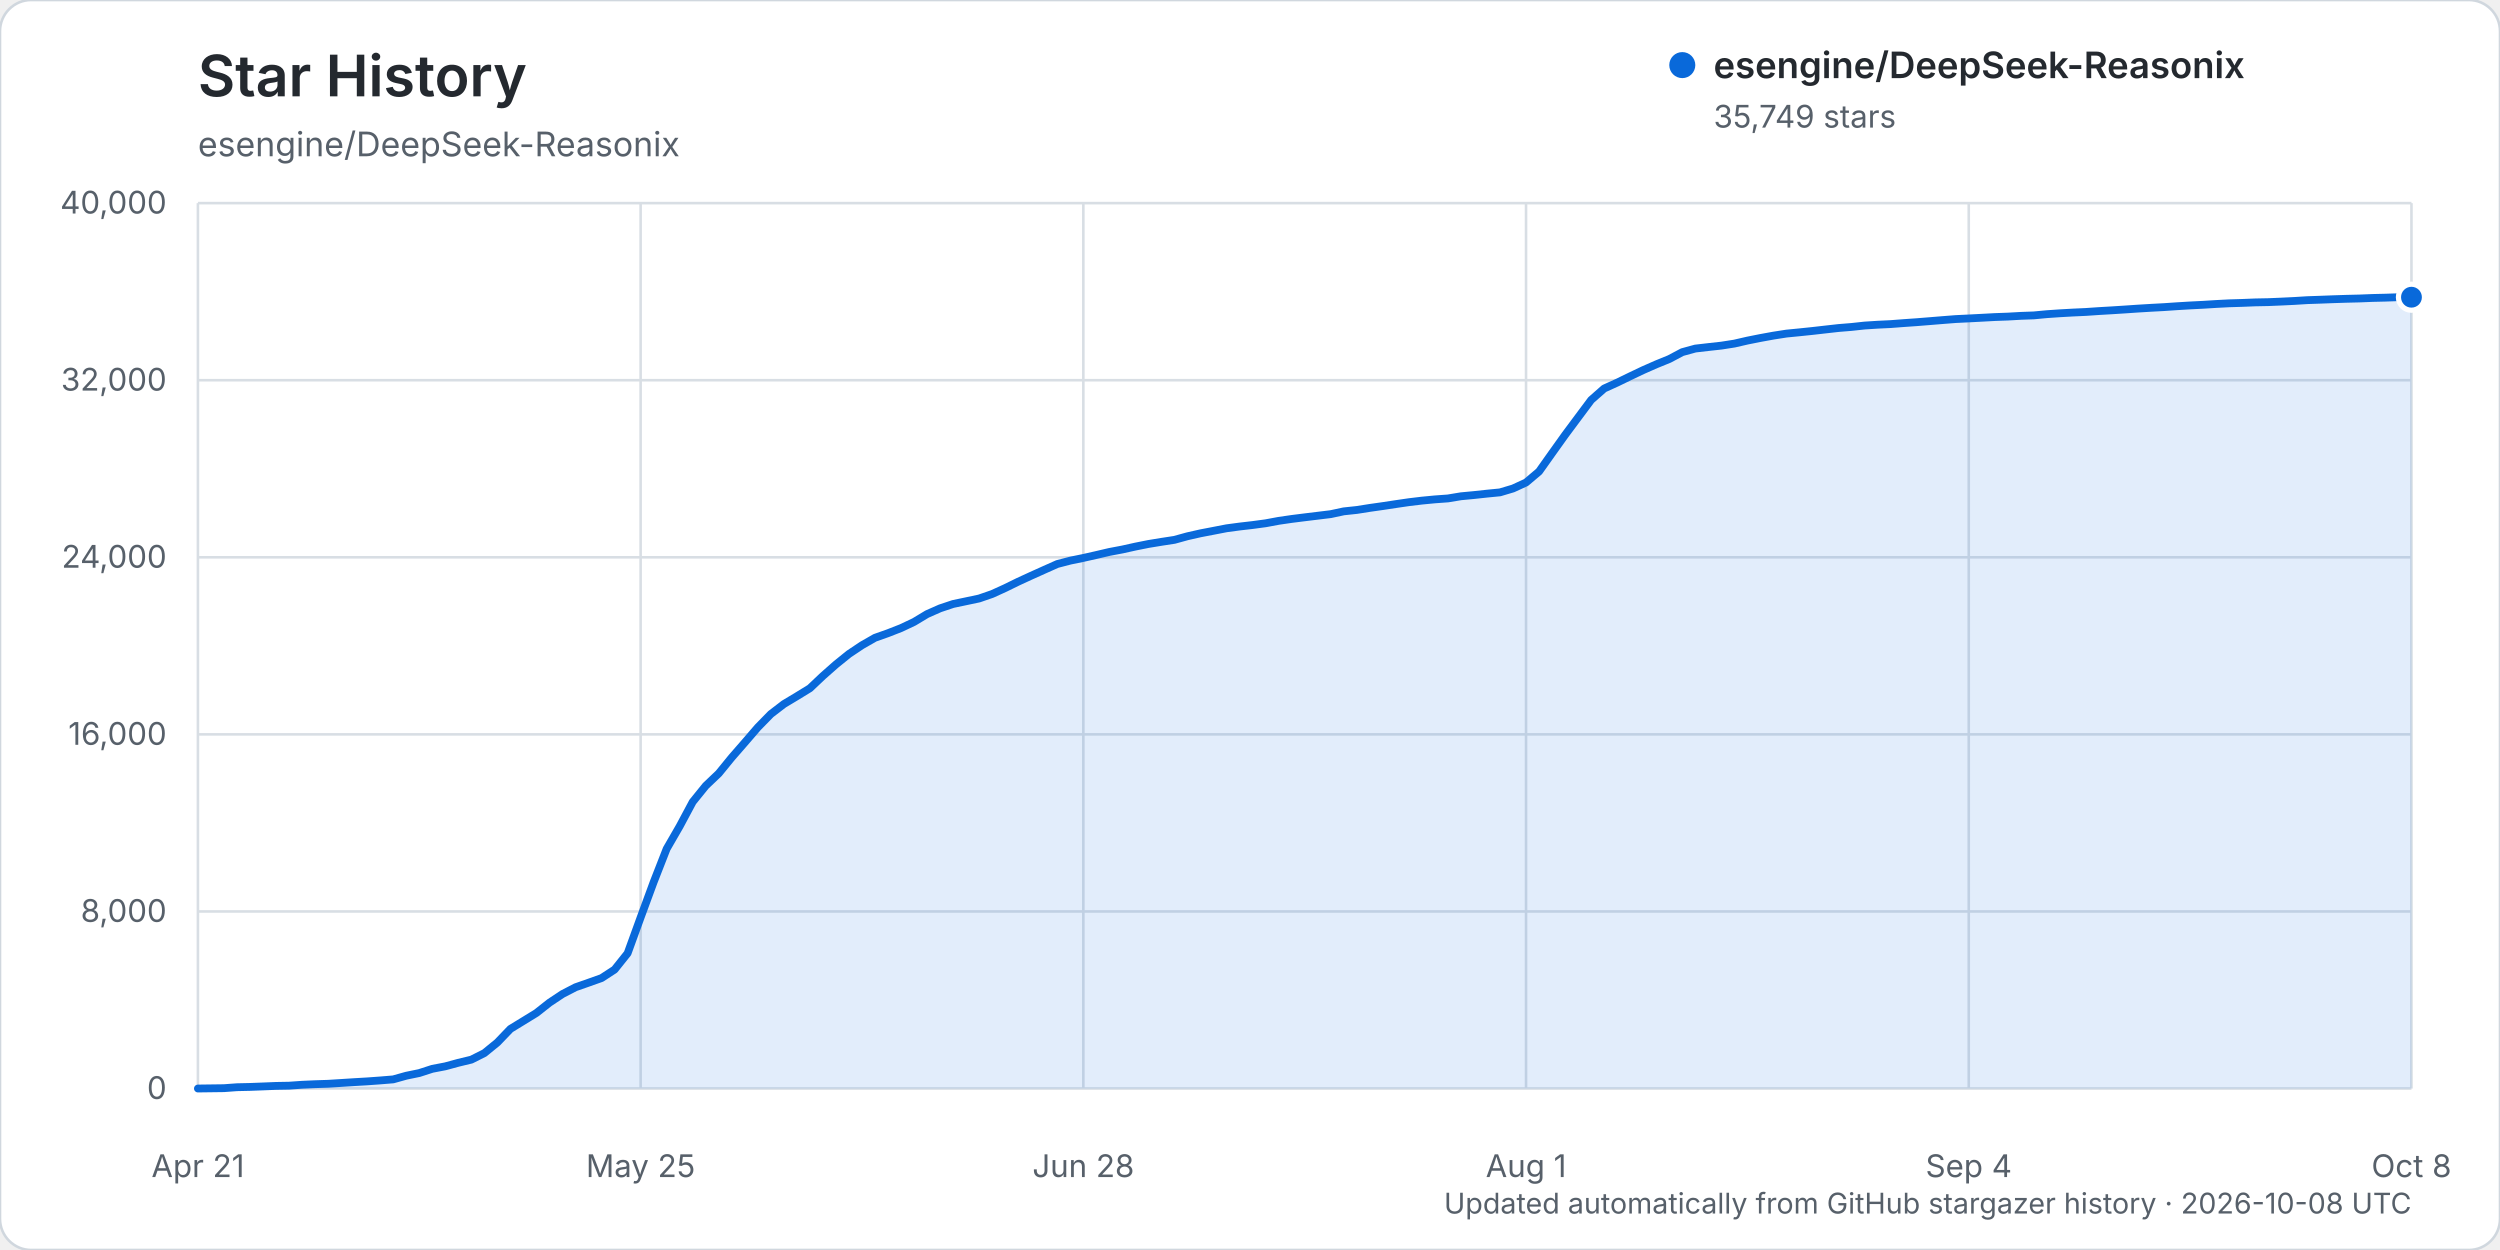
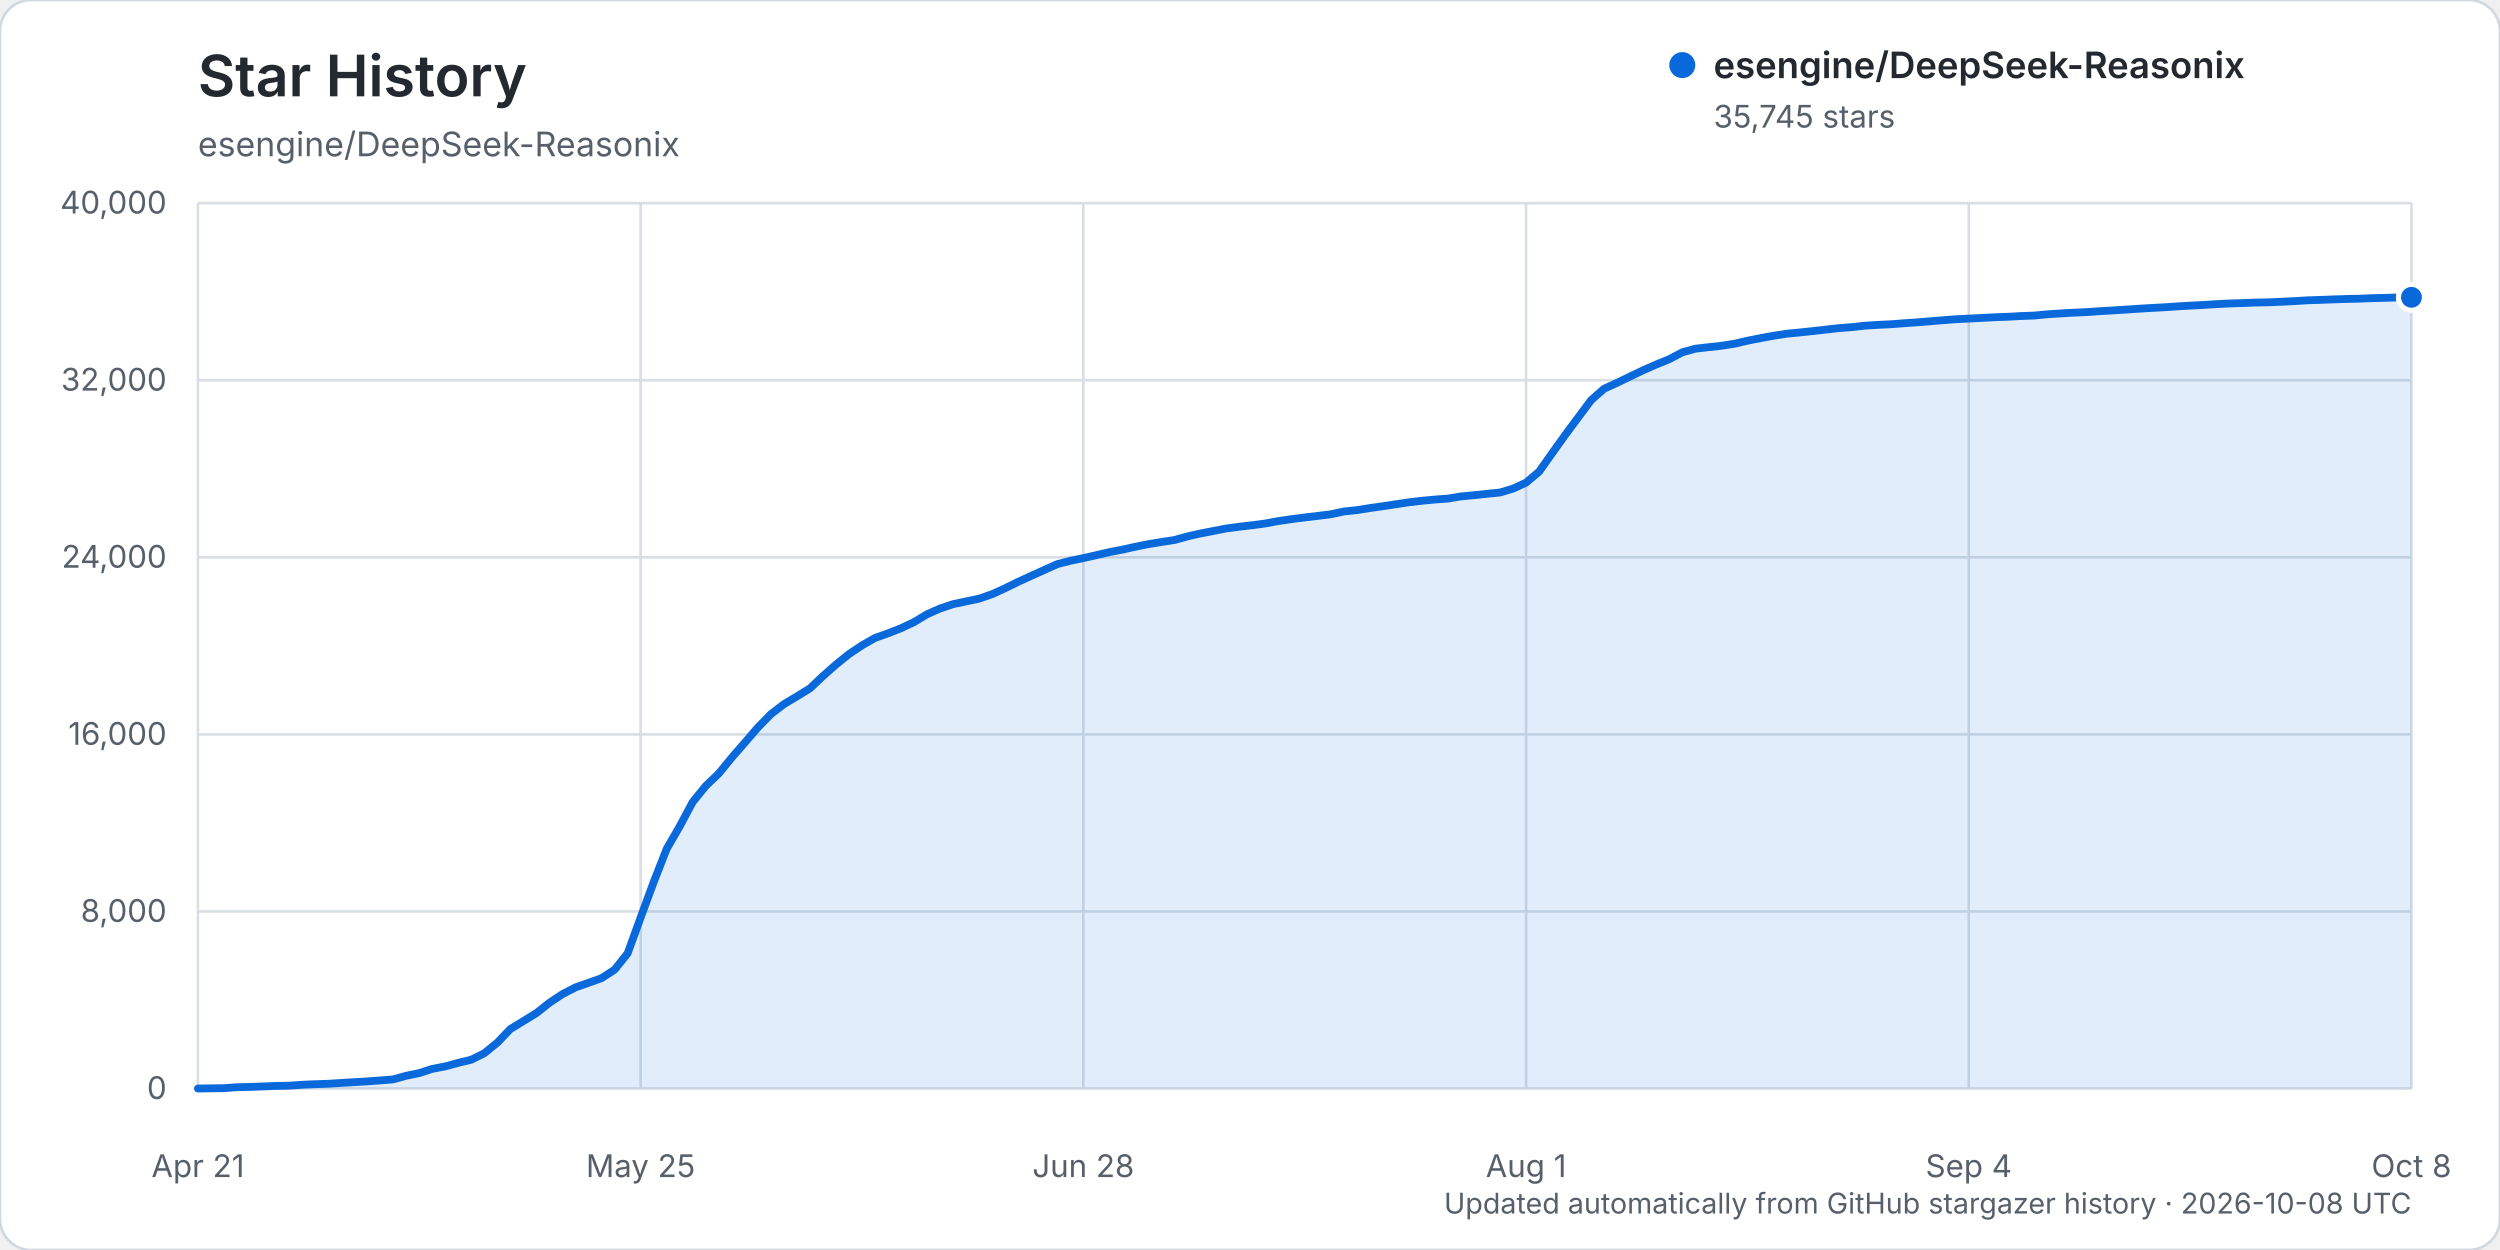
<svg xmlns="http://www.w3.org/2000/svg" width="960" height="480" viewBox="0 0 960 480" role="img" aria-labelledby="title description">
  <rect width="960" height="480" rx="12" fill="#ffffff" stroke="#d0d7de" />
  <text x="76" y="37" fill="#24292f" font-family="-apple-system, BlinkMacSystemFont, 'Segoe UI', sans-serif" font-size="22" font-weight="600">Star History</text>
  <text x="76" y="60" fill="#57606a" font-family="-apple-system, BlinkMacSystemFont, 'Segoe UI', sans-serif" font-size="13">esengine/DeepSeek-Reasonix</text>
  <g font-family="-apple-system, BlinkMacSystemFont, 'Segoe UI', sans-serif">
    <line x1="76" y1="418.00" x2="926" y2="418.00" stroke="#d8dee4" stroke-width="1" />
    <text x="64" y="422.00" text-anchor="end" fill="#57606a" font-size="12">0</text>
    <line x1="76" y1="350.00" x2="926" y2="350.00" stroke="#d8dee4" stroke-width="1" />
    <text x="64" y="354.00" text-anchor="end" fill="#57606a" font-size="12">8,000</text>
    <line x1="76" y1="282.00" x2="926" y2="282.00" stroke="#d8dee4" stroke-width="1" />
    <text x="64" y="286.00" text-anchor="end" fill="#57606a" font-size="12">16,000</text>
    <line x1="76" y1="214.00" x2="926" y2="214.00" stroke="#d8dee4" stroke-width="1" />
    <text x="64" y="218.00" text-anchor="end" fill="#57606a" font-size="12">24,000</text>
    <line x1="76" y1="146.00" x2="926" y2="146.00" stroke="#d8dee4" stroke-width="1" />
    <text x="64" y="150.00" text-anchor="end" fill="#57606a" font-size="12">32,000</text>
    <line x1="76" y1="78.00" x2="926" y2="78.00" stroke="#d8dee4" stroke-width="1" />
    <text x="64" y="82.00" text-anchor="end" fill="#57606a" font-size="12">40,000</text>
    <line x1="76.00" y1="78" x2="76.00" y2="418" stroke="#d8dee4" stroke-width="1" />
    <text x="76.00" y="452" text-anchor="middle" fill="#57606a" font-size="12">Apr 21</text>
    <line x1="246.00" y1="78" x2="246.00" y2="418" stroke="#d8dee4" stroke-width="1" />
    <text x="246.00" y="452" text-anchor="middle" fill="#57606a" font-size="12">May 25</text>
    <line x1="416.00" y1="78" x2="416.00" y2="418" stroke="#d8dee4" stroke-width="1" />
    <text x="416.00" y="452" text-anchor="middle" fill="#57606a" font-size="12">Jun 28</text>
    <line x1="586.00" y1="78" x2="586.00" y2="418" stroke="#d8dee4" stroke-width="1" />
    <text x="586.00" y="452" text-anchor="middle" fill="#57606a" font-size="12">Aug 1</text>
    <line x1="756.00" y1="78" x2="756.00" y2="418" stroke="#d8dee4" stroke-width="1" />
    <text x="756.00" y="452" text-anchor="middle" fill="#57606a" font-size="12">Sep 4</text>
    <line x1="926.00" y1="78" x2="926.00" y2="418" stroke="#d8dee4" stroke-width="1" />
    <text x="926.00" y="452" text-anchor="middle" fill="#57606a" font-size="12">Oct 8</text>
-     <path d="M76.00,417.99 L86.00,417.86 L91.00,417.49 L96.00,417.38 L101.00,417.19 L106.00,416.99 L111.00,416.90 L116.00,416.55 L121.00,416.33 L126.00,416.17 L131.00,415.86 L136.00,415.54 L141.00,415.25 L146.00,414.89 L151.00,414.48 L156.00,413.08 L161.00,412.05 L166.00,410.43 L171.00,409.47 L176.00,408.11 L181.00,406.90 L186.00,404.39 L191.00,400.31 L196.00,395.10 L201.00,392.04 L206.00,388.97 L211.00,385.02 L216.00,381.70 L221.00,379.11 L226.00,377.36 L231.00,375.58 L236.00,372.32 L241.00,366.06 L246.00,352.31 L251.00,338.73 L256.00,325.94 L261.00,317.28 L266.00,307.93 L271.00,301.75 L276.00,296.99 L281.00,290.86 L286.00,285.12 L291.00,279.31 L296.00,274.20 L301.00,270.36 L306.00,267.36 L311.00,264.29 L316.00,259.56 L321.00,255.15 L326.00,251.11 L331.00,247.77 L336.00,244.91 L341.00,243.14 L346.00,241.18 L351.00,238.82 L356.00,235.81 L361.00,233.60 L366.00,231.93 L371.00,230.88 L376.00,229.82 L381.00,228.09 L386.00,225.81 L391.00,223.36 L396.00,221.06 L401.00,218.81 L406.00,216.58 L411.00,215.28 L416.00,214.25 L421.00,213.12 L426.00,211.95 L431.00,211.00 L436.00,209.89 L441.00,208.89 L446.00,208.07 L451.00,207.30 L456.00,205.92 L461.00,204.79 L466.00,203.83 L471.00,202.86 L476.00,202.19 L481.00,201.61 L486.00,200.94 L491.00,200.01 L496.00,199.28 L501.00,198.65 L506.00,198.04 L511.00,197.43 L516.00,196.36 L521.00,195.83 L526.00,195.04 L531.00,194.33 L536.00,193.57 L541.00,192.84 L546.00,192.24 L551.00,191.76 L556.00,191.40 L561.00,190.57 L566.00,190.10 L571.00,189.56 L576.00,189.07 L581.00,187.58 L586.00,185.28 L591.00,181.06 L596.00,174.01 L601.00,167.01 L606.00,160.29 L611.00,153.59 L616.00,149.19 L621.00,146.92 L626.00,144.49 L631.00,142.11 L636.00,139.91 L641.00,137.87 L646.00,135.22 L651.00,133.85 L656.00,133.27 L661.00,132.72 L666.00,131.94 L671.00,130.79 L676.00,129.79 L681.00,128.88 L686.00,128.10 L691.00,127.61 L696.00,127.09 L701.00,126.52 L706.00,125.96 L711.00,125.55 L716.00,125.01 L721.00,124.69 L726.00,124.45 L731.00,124.07 L736.00,123.72 L741.00,123.32 L746.00,122.91 L751.00,122.52 L756.00,122.28 L761.00,122.02 L766.00,121.75 L771.00,121.57 L776.00,121.29 L781.00,121.11 L786.00,120.64 L791.00,120.30 L796.00,120.02 L801.00,119.79 L806.00,119.45 L811.00,119.16 L816.00,118.84 L821.00,118.50 L826.00,118.20 L831.00,117.93 L836.00,117.59 L841.00,117.29 L846.00,117.04 L851.00,116.73 L856.00,116.47 L861.00,116.32 L866.00,116.12 L871.00,116.02 L876.00,115.81 L881.00,115.57 L886.00,115.26 L891.00,115.09 L896.00,114.90 L901.00,114.74 L906.00,114.62 L911.00,114.42 L916.00,114.30 L921.00,114.13 L926.00,114.13 L926.00,418.00 L76.00,418.00 Z" fill="#0969da" opacity="0.12" />
-     <path d="M76.00,417.99 L86.00,417.86 L91.00,417.49 L96.00,417.38 L101.00,417.19 L106.00,416.99 L111.00,416.90 L116.00,416.55 L121.00,416.33 L126.00,416.17 L131.00,415.86 L136.00,415.54 L141.00,415.25 L146.00,414.89 L151.00,414.48 L156.00,413.08 L161.00,412.05 L166.00,410.43 L171.00,409.47 L176.00,408.11 L181.00,406.90 L186.00,404.39 L191.00,400.31 L196.00,395.10 L201.00,392.04 L206.00,388.97 L211.00,385.02 L216.00,381.70 L221.00,379.11 L226.00,377.36 L231.00,375.58 L236.00,372.32 L241.00,366.06 L246.00,352.31 L251.00,338.73 L256.00,325.94 L261.00,317.28 L266.00,307.93 L271.00,301.75 L276.00,296.99 L281.00,290.86 L286.00,285.12 L291.00,279.31 L296.00,274.20 L301.00,270.36 L306.00,267.36 L311.00,264.29 L316.00,259.56 L321.00,255.15 L326.00,251.11 L331.00,247.77 L336.00,244.91 L341.00,243.14 L346.00,241.18 L351.00,238.82 L356.00,235.81 L361.00,233.60 L366.00,231.93 L371.00,230.88 L376.00,229.82 L381.00,228.09 L386.00,225.81 L391.00,223.36 L396.00,221.06 L401.00,218.81 L406.00,216.58 L411.00,215.28 L416.00,214.25 L421.00,213.12 L426.00,211.95 L431.00,211.00 L436.00,209.89 L441.00,208.89 L446.00,208.07 L451.00,207.30 L456.00,205.92 L461.00,204.79 L466.00,203.83 L471.00,202.86 L476.00,202.19 L481.00,201.61 L486.00,200.94 L491.00,200.01 L496.00,199.28 L501.00,198.65 L506.00,198.04 L511.00,197.43 L516.00,196.36 L521.00,195.83 L526.00,195.04 L531.00,194.33 L536.00,193.57 L541.00,192.84 L546.00,192.24 L551.00,191.76 L556.00,191.40 L561.00,190.57 L566.00,190.10 L571.00,189.56 L576.00,189.07 L581.00,187.58 L586.00,185.28 L591.00,181.06 L596.00,174.01 L601.00,167.01 L606.00,160.29 L611.00,153.59 L616.00,149.19 L621.00,146.92 L626.00,144.49 L631.00,142.11 L636.00,139.91 L641.00,137.87 L646.00,135.22 L651.00,133.85 L656.00,133.27 L661.00,132.72 L666.00,131.94 L671.00,130.79 L676.00,129.79 L681.00,128.88 L686.00,128.10 L691.00,127.61 L696.00,127.09 L701.00,126.52 L706.00,125.96 L711.00,125.55 L716.00,125.01 L721.00,124.69 L726.00,124.45 L731.00,124.07 L736.00,123.72 L741.00,123.32 L746.00,122.91 L751.00,122.52 L756.00,122.28 L761.00,122.02 L766.00,121.75 L771.00,121.57 L776.00,121.29 L781.00,121.11 L786.00,120.64 L791.00,120.30 L796.00,120.02 L801.00,119.79 L806.00,119.45 L811.00,119.16 L816.00,118.84 L821.00,118.50 L826.00,118.20 L831.00,117.93 L836.00,117.59 L841.00,117.29 L846.00,117.04 L851.00,116.73 L856.00,116.47 L861.00,116.32 L866.00,116.12 L871.00,116.02 L876.00,115.81 L881.00,115.57 L886.00,115.26 L891.00,115.09 L896.00,114.90 L901.00,114.74 L906.00,114.62 L911.00,114.42 L916.00,114.30 L921.00,114.13 L926.00,114.13" fill="none" stroke="#0969da" stroke-width="3" stroke-linecap="round" stroke-linejoin="round" />
-     <circle cx="926.00" cy="114.13" r="5" fill="#0969da" stroke="#ffffff" stroke-width="2" />
+     <path d="M76.00,417.99 L86.00,417.86 L91.00,417.49 L96.00,417.38 L101.00,417.19 L106.00,416.99 L111.00,416.90 L116.00,416.55 L121.00,416.33 L126.00,416.17 L131.00,415.86 L136.00,415.54 L141.00,415.25 L146.00,414.89 L151.00,414.48 L156.00,413.09 L161.00,412.07 L166.00,410.44 L171.00,409.49 L176.00,408.13 L181.00,406.92 L186.00,404.42 L191.00,400.35 L196.00,395.13 L201.00,392.07 L206.00,389.01 L211.00,385.05 L216.00,381.73 L221.00,379.15 L226.00,377.40 L231.00,375.61 L236.00,372.36 L241.00,366.10 L246.00,352.35 L251.00,338.76 L256.00,325.98 L261.00,317.33 L266.00,307.98 L271.00,301.81 L276.00,297.04 L281.00,290.92 L286.00,285.18 L291.00,279.37 L296.00,274.26 L301.00,270.41 L306.00,267.42 L311.00,264.35 L316.00,259.62 L321.00,255.21 L326.00,251.17 L331.00,247.83 L336.00,244.97 L341.00,243.20 L346.00,241.24 L351.00,238.88 L356.00,235.87 L361.00,233.66 L366.00,231.99 L371.00,230.94 L376.00,229.88 L381.00,228.15 L386.00,225.87 L391.00,223.42 L396.00,221.12 L401.00,218.87 L406.00,216.63 L411.00,215.34 L416.00,214.31 L421.00,213.18 L426.00,212.01 L431.00,211.06 L436.00,209.95 L441.00,208.95 L446.00,208.13 L451.00,207.36 L456.00,205.98 L461.00,204.85 L466.00,203.88 L471.00,202.92 L476.00,202.25 L481.00,201.67 L486.00,201.00 L491.00,200.07 L496.00,199.34 L501.00,198.71 L506.00,198.10 L511.00,197.49 L516.00,196.42 L521.00,195.89 L526.00,195.10 L531.00,194.39 L536.00,193.63 L541.00,192.89 L546.00,192.30 L551.00,191.82 L556.00,191.46 L561.00,190.63 L566.00,190.16 L571.00,189.62 L576.00,189.13 L581.00,187.64 L586.00,185.34 L591.00,181.12 L596.00,174.07 L601.00,167.07 L606.00,160.35 L611.00,153.65 L616.00,149.25 L621.00,146.98 L626.00,144.55 L631.00,142.17 L636.00,139.97 L641.00,137.93 L646.00,135.28 L651.00,133.90 L656.00,133.33 L661.00,132.78 L666.00,132.00 L671.00,130.84 L676.00,129.85 L681.00,128.94 L686.00,128.16 L691.00,127.67 L696.00,127.15 L701.00,126.58 L706.00,126.02 L711.00,125.62 L716.00,125.08 L721.00,124.76 L726.00,124.52 L731.00,124.14 L736.00,123.79 L741.00,123.39 L746.00,122.97 L751.00,122.59 L756.00,122.34 L761.00,122.09 L766.00,121.82 L771.00,121.64 L776.00,121.36 L781.00,121.18 L786.00,120.70 L791.00,120.37 L796.00,120.08 L801.00,119.86 L806.00,119.52 L811.00,119.22 L816.00,118.91 L821.00,118.57 L826.00,118.26 L831.00,118.00 L836.00,117.66 L841.00,117.36 L846.00,117.11 L851.00,116.79 L856.00,116.54 L861.00,116.39 L866.00,116.19 L871.00,116.09 L876.00,115.88 L881.00,115.64 L886.00,115.32 L891.00,115.16 L896.00,114.97 L901.00,114.81 L906.00,114.69 L911.00,114.49 L916.00,114.37 L921.00,114.20 L926.00,114.17 L926.00,418.00 L76.00,418.00 Z" fill="#0969da" opacity="0.12" />
+     <path d="M76.00,417.99 L86.00,417.86 L91.00,417.49 L96.00,417.38 L101.00,417.19 L106.00,416.99 L111.00,416.90 L116.00,416.55 L121.00,416.33 L126.00,416.17 L131.00,415.86 L136.00,415.54 L141.00,415.25 L146.00,414.89 L151.00,414.48 L156.00,413.09 L161.00,412.07 L166.00,410.44 L171.00,409.49 L176.00,408.13 L181.00,406.92 L186.00,404.42 L191.00,400.35 L196.00,395.13 L201.00,392.07 L206.00,389.01 L211.00,385.05 L216.00,381.73 L221.00,379.15 L226.00,377.40 L231.00,375.61 L236.00,372.36 L241.00,366.10 L246.00,352.35 L251.00,338.76 L256.00,325.98 L261.00,317.33 L266.00,307.98 L271.00,301.81 L276.00,297.04 L281.00,290.92 L286.00,285.18 L291.00,279.37 L296.00,274.26 L301.00,270.41 L306.00,267.42 L311.00,264.35 L316.00,259.62 L321.00,255.21 L326.00,251.17 L331.00,247.83 L336.00,244.97 L341.00,243.20 L346.00,241.24 L351.00,238.88 L356.00,235.87 L361.00,233.66 L366.00,231.99 L371.00,230.94 L376.00,229.88 L381.00,228.15 L386.00,225.87 L391.00,223.42 L396.00,221.12 L401.00,218.87 L406.00,216.63 L411.00,215.34 L416.00,214.31 L421.00,213.18 L426.00,212.01 L431.00,211.06 L436.00,209.95 L441.00,208.95 L446.00,208.13 L451.00,207.36 L456.00,205.98 L461.00,204.85 L466.00,203.88 L471.00,202.92 L476.00,202.25 L481.00,201.67 L486.00,201.00 L491.00,200.07 L496.00,199.34 L501.00,198.71 L506.00,198.10 L511.00,197.49 L516.00,196.42 L521.00,195.89 L526.00,195.10 L531.00,194.39 L536.00,193.63 L541.00,192.89 L546.00,192.30 L551.00,191.82 L556.00,191.46 L561.00,190.63 L566.00,190.16 L571.00,189.62 L576.00,189.13 L581.00,187.64 L586.00,185.34 L591.00,181.12 L596.00,174.07 L601.00,167.07 L606.00,160.35 L611.00,153.65 L616.00,149.25 L621.00,146.98 L626.00,144.55 L631.00,142.17 L636.00,139.97 L641.00,137.93 L646.00,135.28 L651.00,133.90 L656.00,133.33 L661.00,132.78 L666.00,132.00 L671.00,130.84 L676.00,129.85 L681.00,128.94 L686.00,128.16 L691.00,127.67 L696.00,127.15 L701.00,126.58 L706.00,126.02 L711.00,125.62 L716.00,125.08 L721.00,124.76 L726.00,124.52 L731.00,124.14 L736.00,123.79 L741.00,123.39 L746.00,122.97 L751.00,122.59 L756.00,122.34 L761.00,122.09 L766.00,121.82 L771.00,121.64 L776.00,121.36 L781.00,121.18 L786.00,120.70 L791.00,120.37 L796.00,120.08 L801.00,119.86 L806.00,119.52 L811.00,119.22 L816.00,118.91 L821.00,118.57 L826.00,118.26 L831.00,118.00 L836.00,117.66 L841.00,117.36 L846.00,117.11 L851.00,116.79 L856.00,116.54 L861.00,116.39 L866.00,116.19 L871.00,116.09 L876.00,115.88 L881.00,115.64 L886.00,115.32 L891.00,115.16 L896.00,114.97 L901.00,114.81 L906.00,114.69 L911.00,114.49 L916.00,114.37 L921.00,114.20 L926.00,114.17" fill="none" stroke="#0969da" stroke-width="3" stroke-linecap="round" stroke-linejoin="round" />
+     <circle cx="926.00" cy="114.17" r="5" fill="#0969da" stroke="#ffffff" stroke-width="2" />
    <g transform="translate(646, 25)">
      <circle cx="0" cy="0" r="5" fill="#0969da" />
      <text x="12" y="5" fill="#24292f" font-size="14" font-weight="600">esengine/DeepSeek-Reasonix</text>
-       <text x="12" y="24" fill="#57606a" font-size="12">35,749 stars</text>
+       <text x="12" y="24" fill="#57606a" font-size="12">35,745 stars</text>
    </g>
    <text x="926" y="466" text-anchor="end" fill="#57606a" font-size="11">Updated automatically from GitHub stargazer history · 2026-10-08 UTC</text>
  </g>
</svg>
